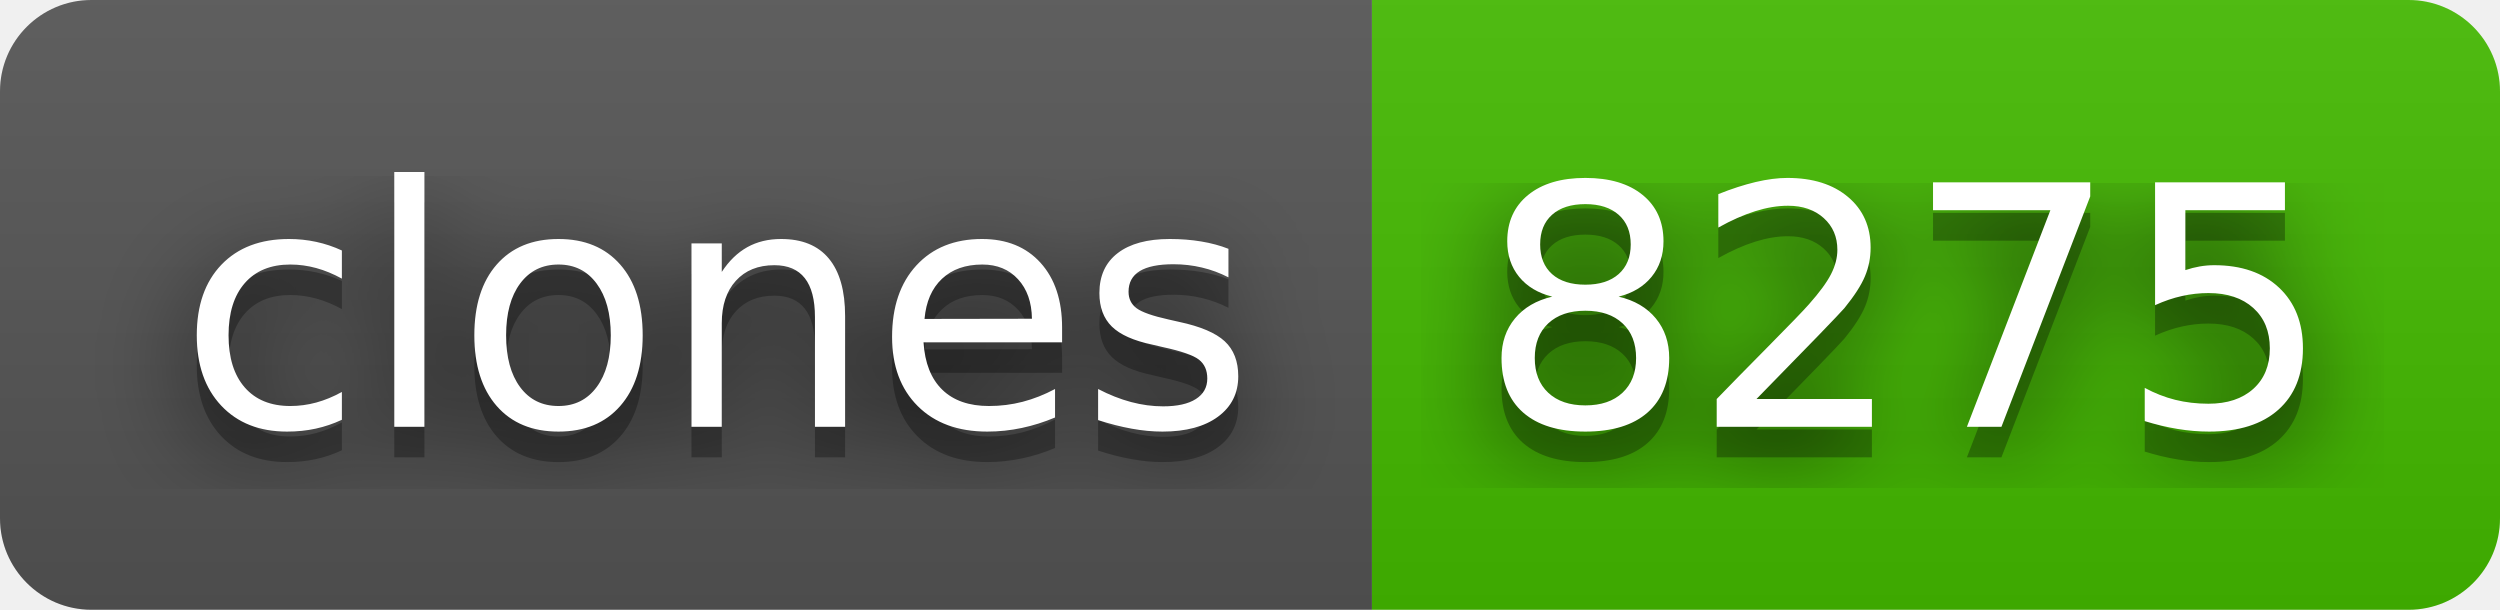
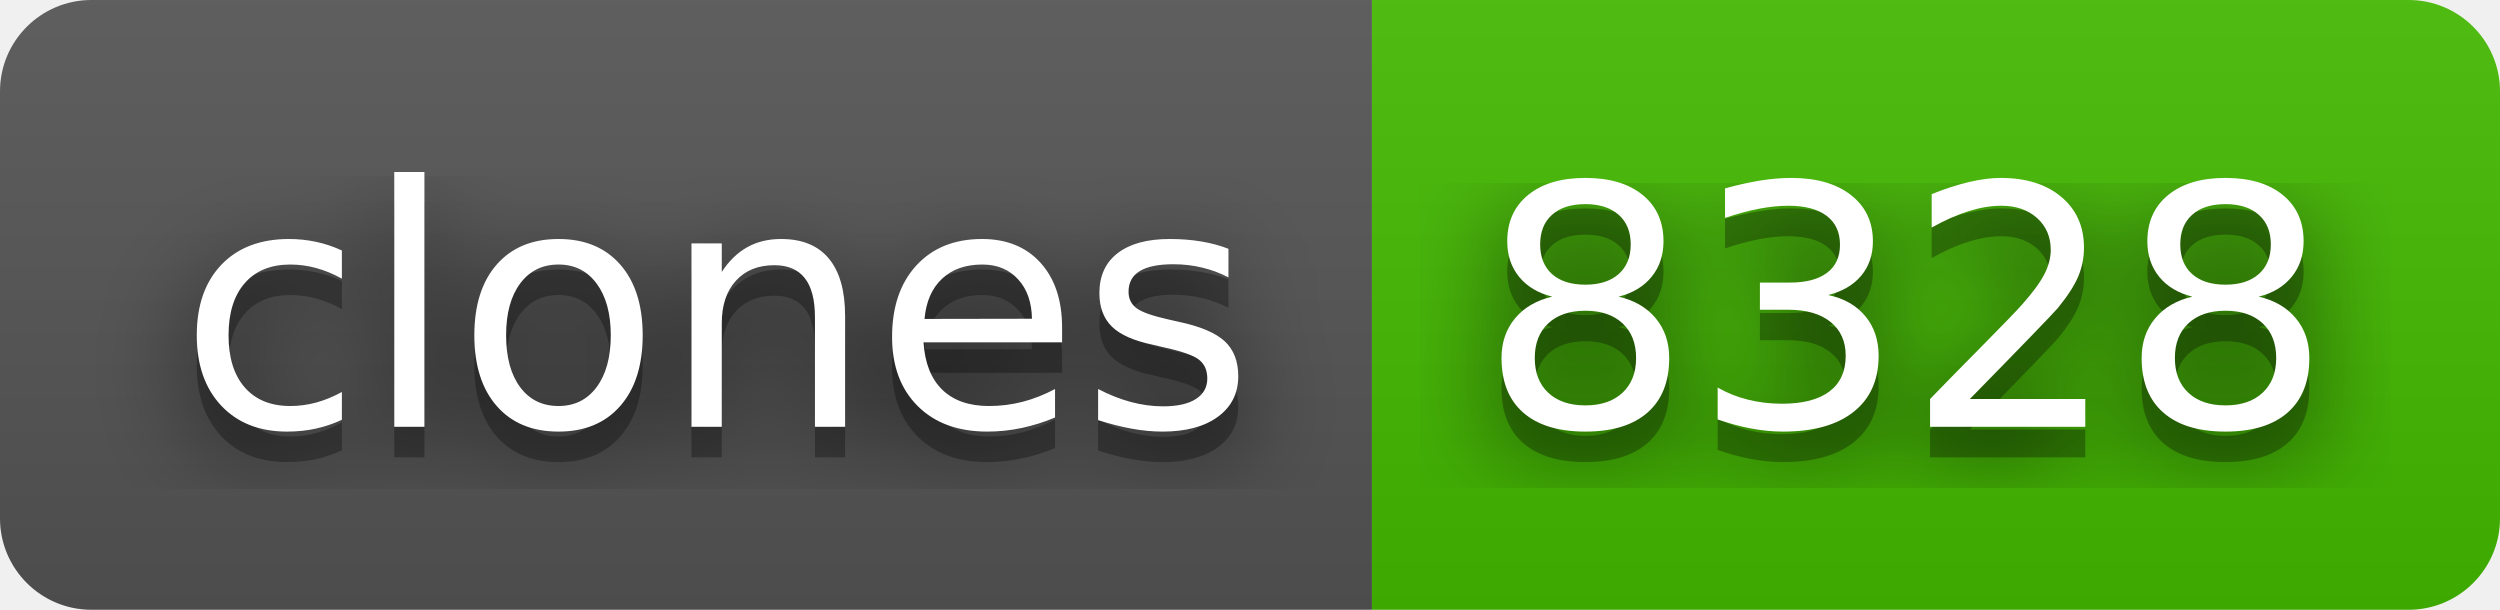
- <svg xmlns="http://www.w3.org/2000/svg" width="82" height="20" role="img" aria-label="clones: 8275">
+ <svg xmlns="http://www.w3.org/2000/svg" width="82" height="20" role="img" aria-label="clones: 8328">
  <filter id="blur">
    <feGaussianBlur stdDeviation="16" />
  </filter>
  <linearGradient id="s" x2="0" y2="100%">
    <stop offset="0" stop-color="#bbb" stop-opacity=".1" />
    <stop offset="1" stop-opacity=".1" />
  </linearGradient>
  <clipPath id="r">
    <rect width="82" height="20" rx="3" />
  </clipPath>
  <g clip-path="url(#r)">
    <rect width="45" height="20" fill="#555" />
    <rect x="45" width="37" height="20" fill="#4b0" />
    <rect width="82" height="20" fill="url(#s)" />
  </g>
  <g fill="#fff" text-anchor="middle" font-family="Verdana,Geneva,DejaVu Sans,sans-serif" text-rendering="geometricPrecision" font-size="110">
    <g transform="scale(.1)">
      <g aria-hidden="true" fill="#010101">
        <text x="235" y="150" fill-opacity=".8" filter="url(#blur)" textLength="350">clones</text>
        <text x="235" y="150" fill-opacity=".3" textLength="350">clones</text>
      </g>
      <text x="235" y="140" textLength="350">clones</text>
    </g>
    <g transform="scale(.1)">
      <g aria-hidden="true" fill="#010101">
-         <text x="625" y="150" fill-opacity=".8" filter="url(#blur)" textLength="270">8275</text>
-         <text x="625" y="150" fill-opacity=".3" textLength="270">8275</text>
+         <text x="625" y="150" fill-opacity=".8" filter="url(#blur)" textLength="270">8328</text>
+         <text x="625" y="150" fill-opacity=".3" textLength="270">8328</text>
      </g>
-       <text x="625" y="140" textLength="270">8275</text>
+       <text x="625" y="140" textLength="270">8328</text>
    </g>
  </g>
</svg>
